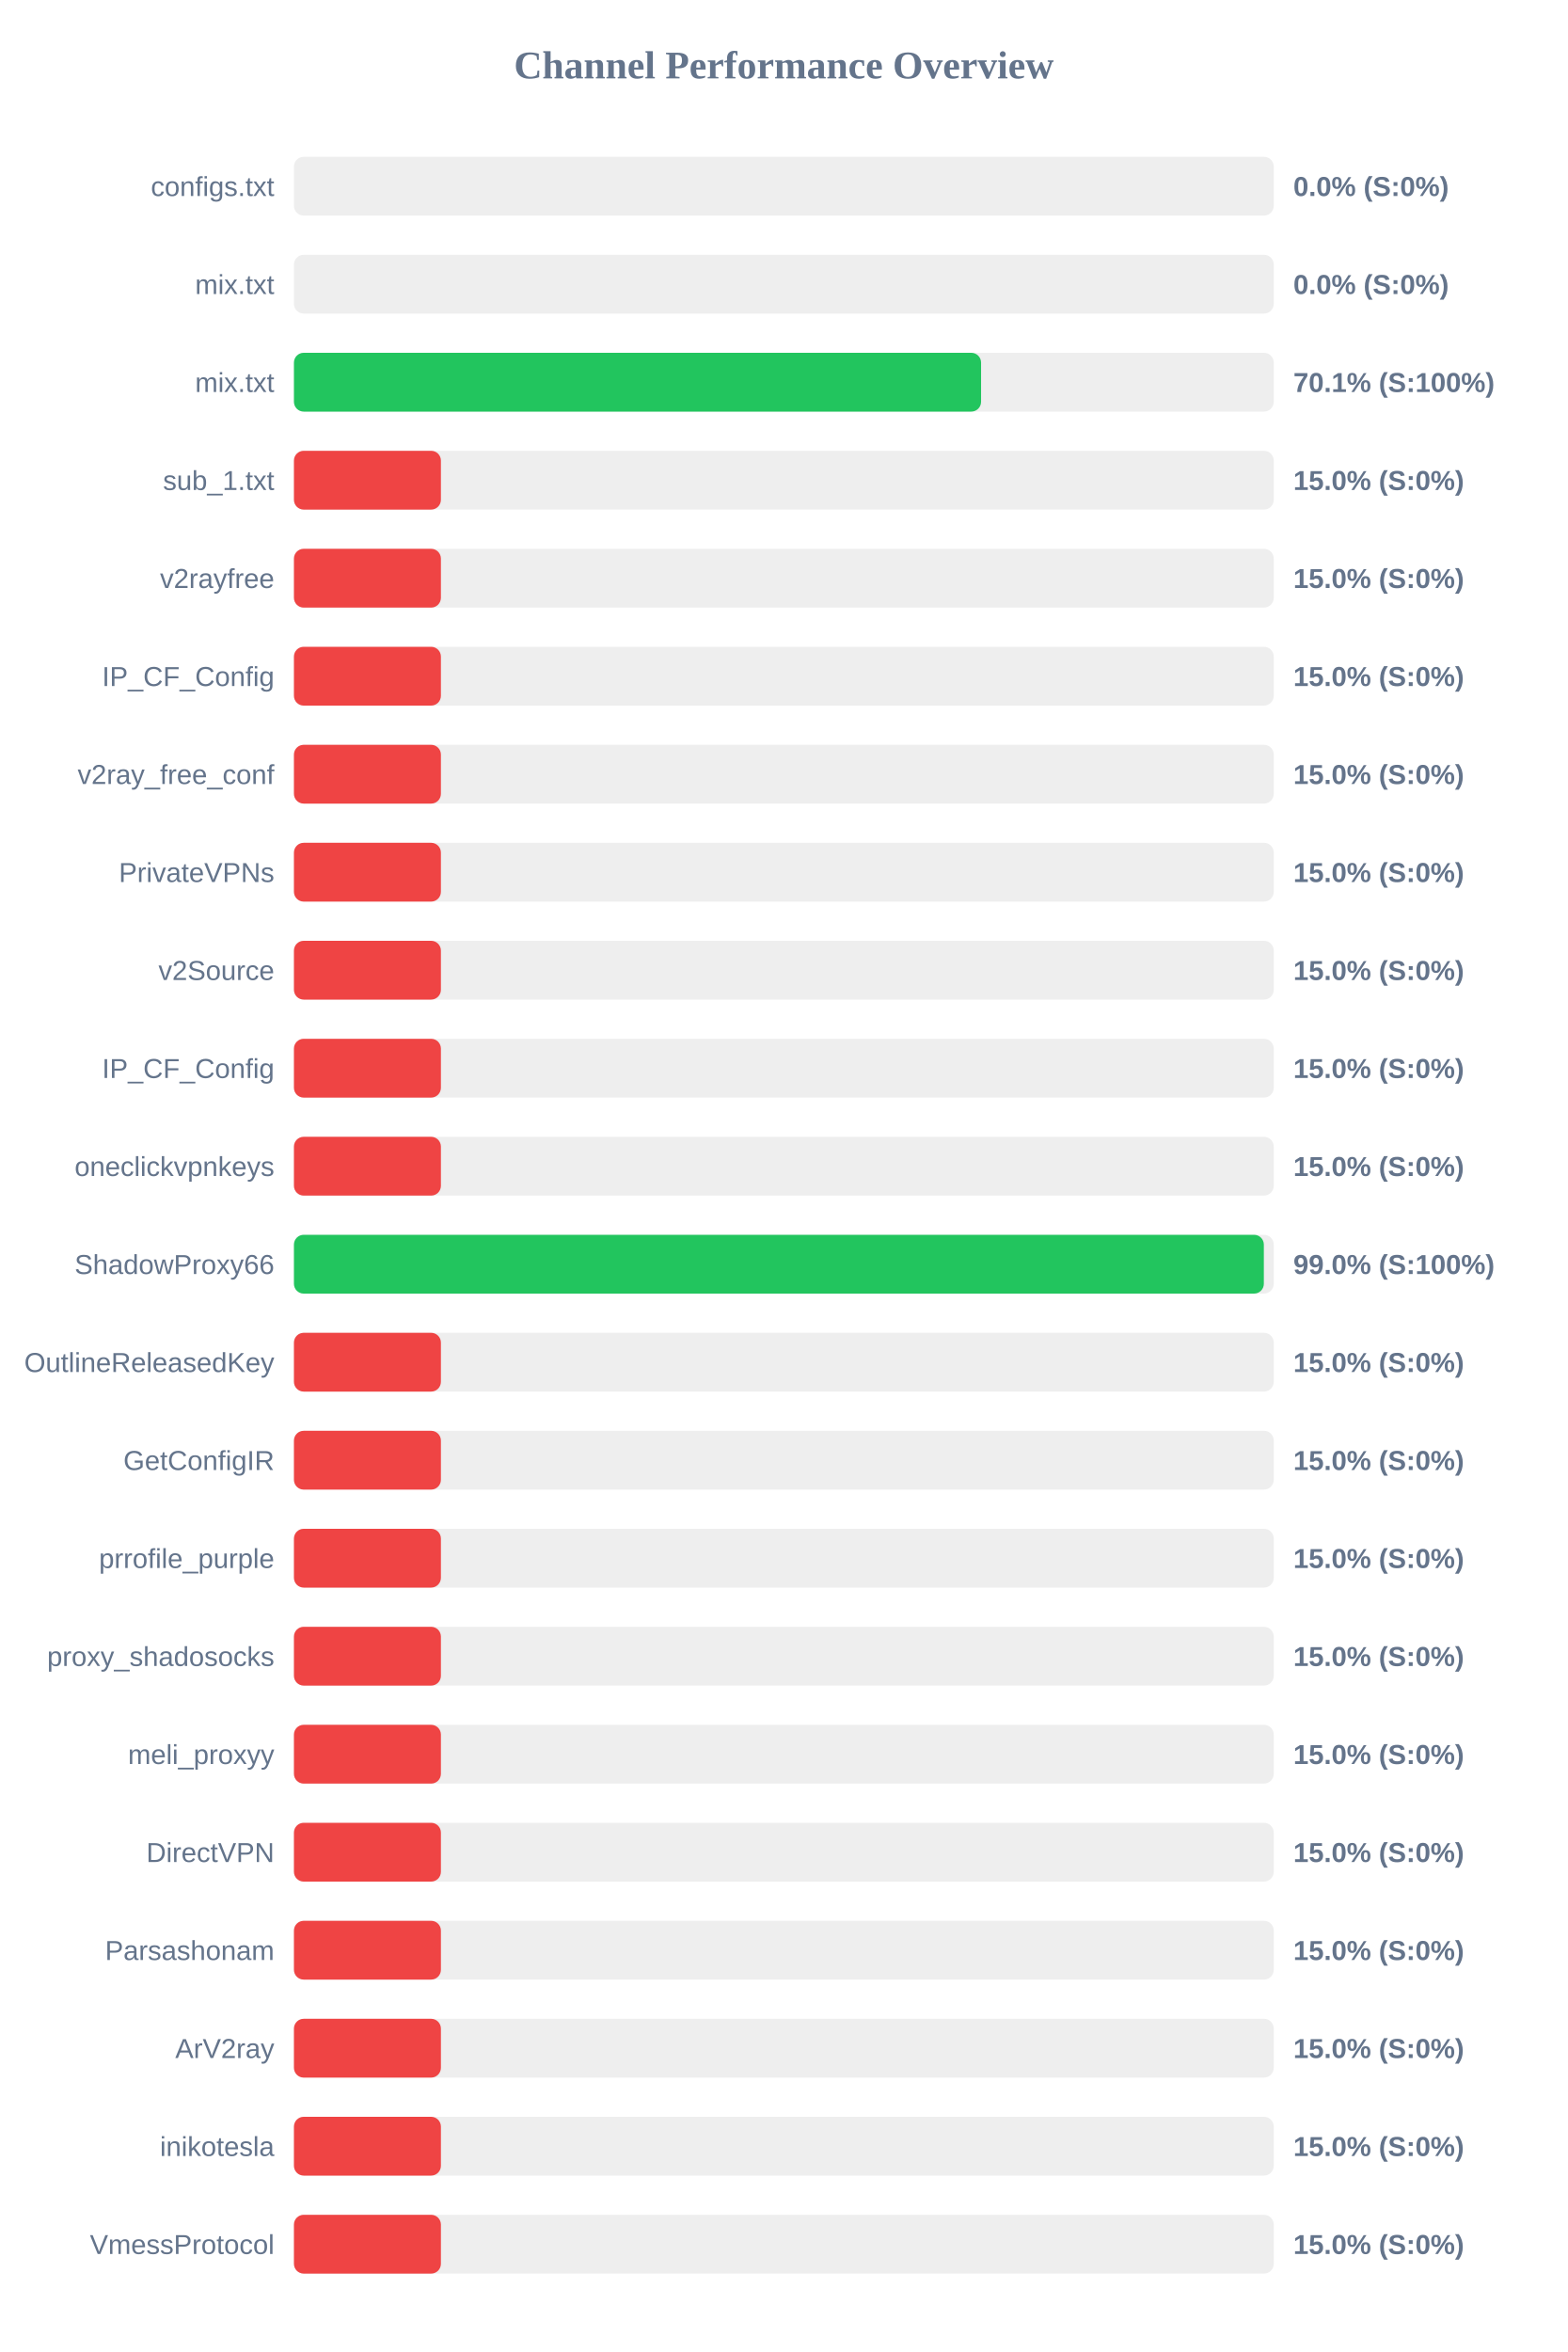
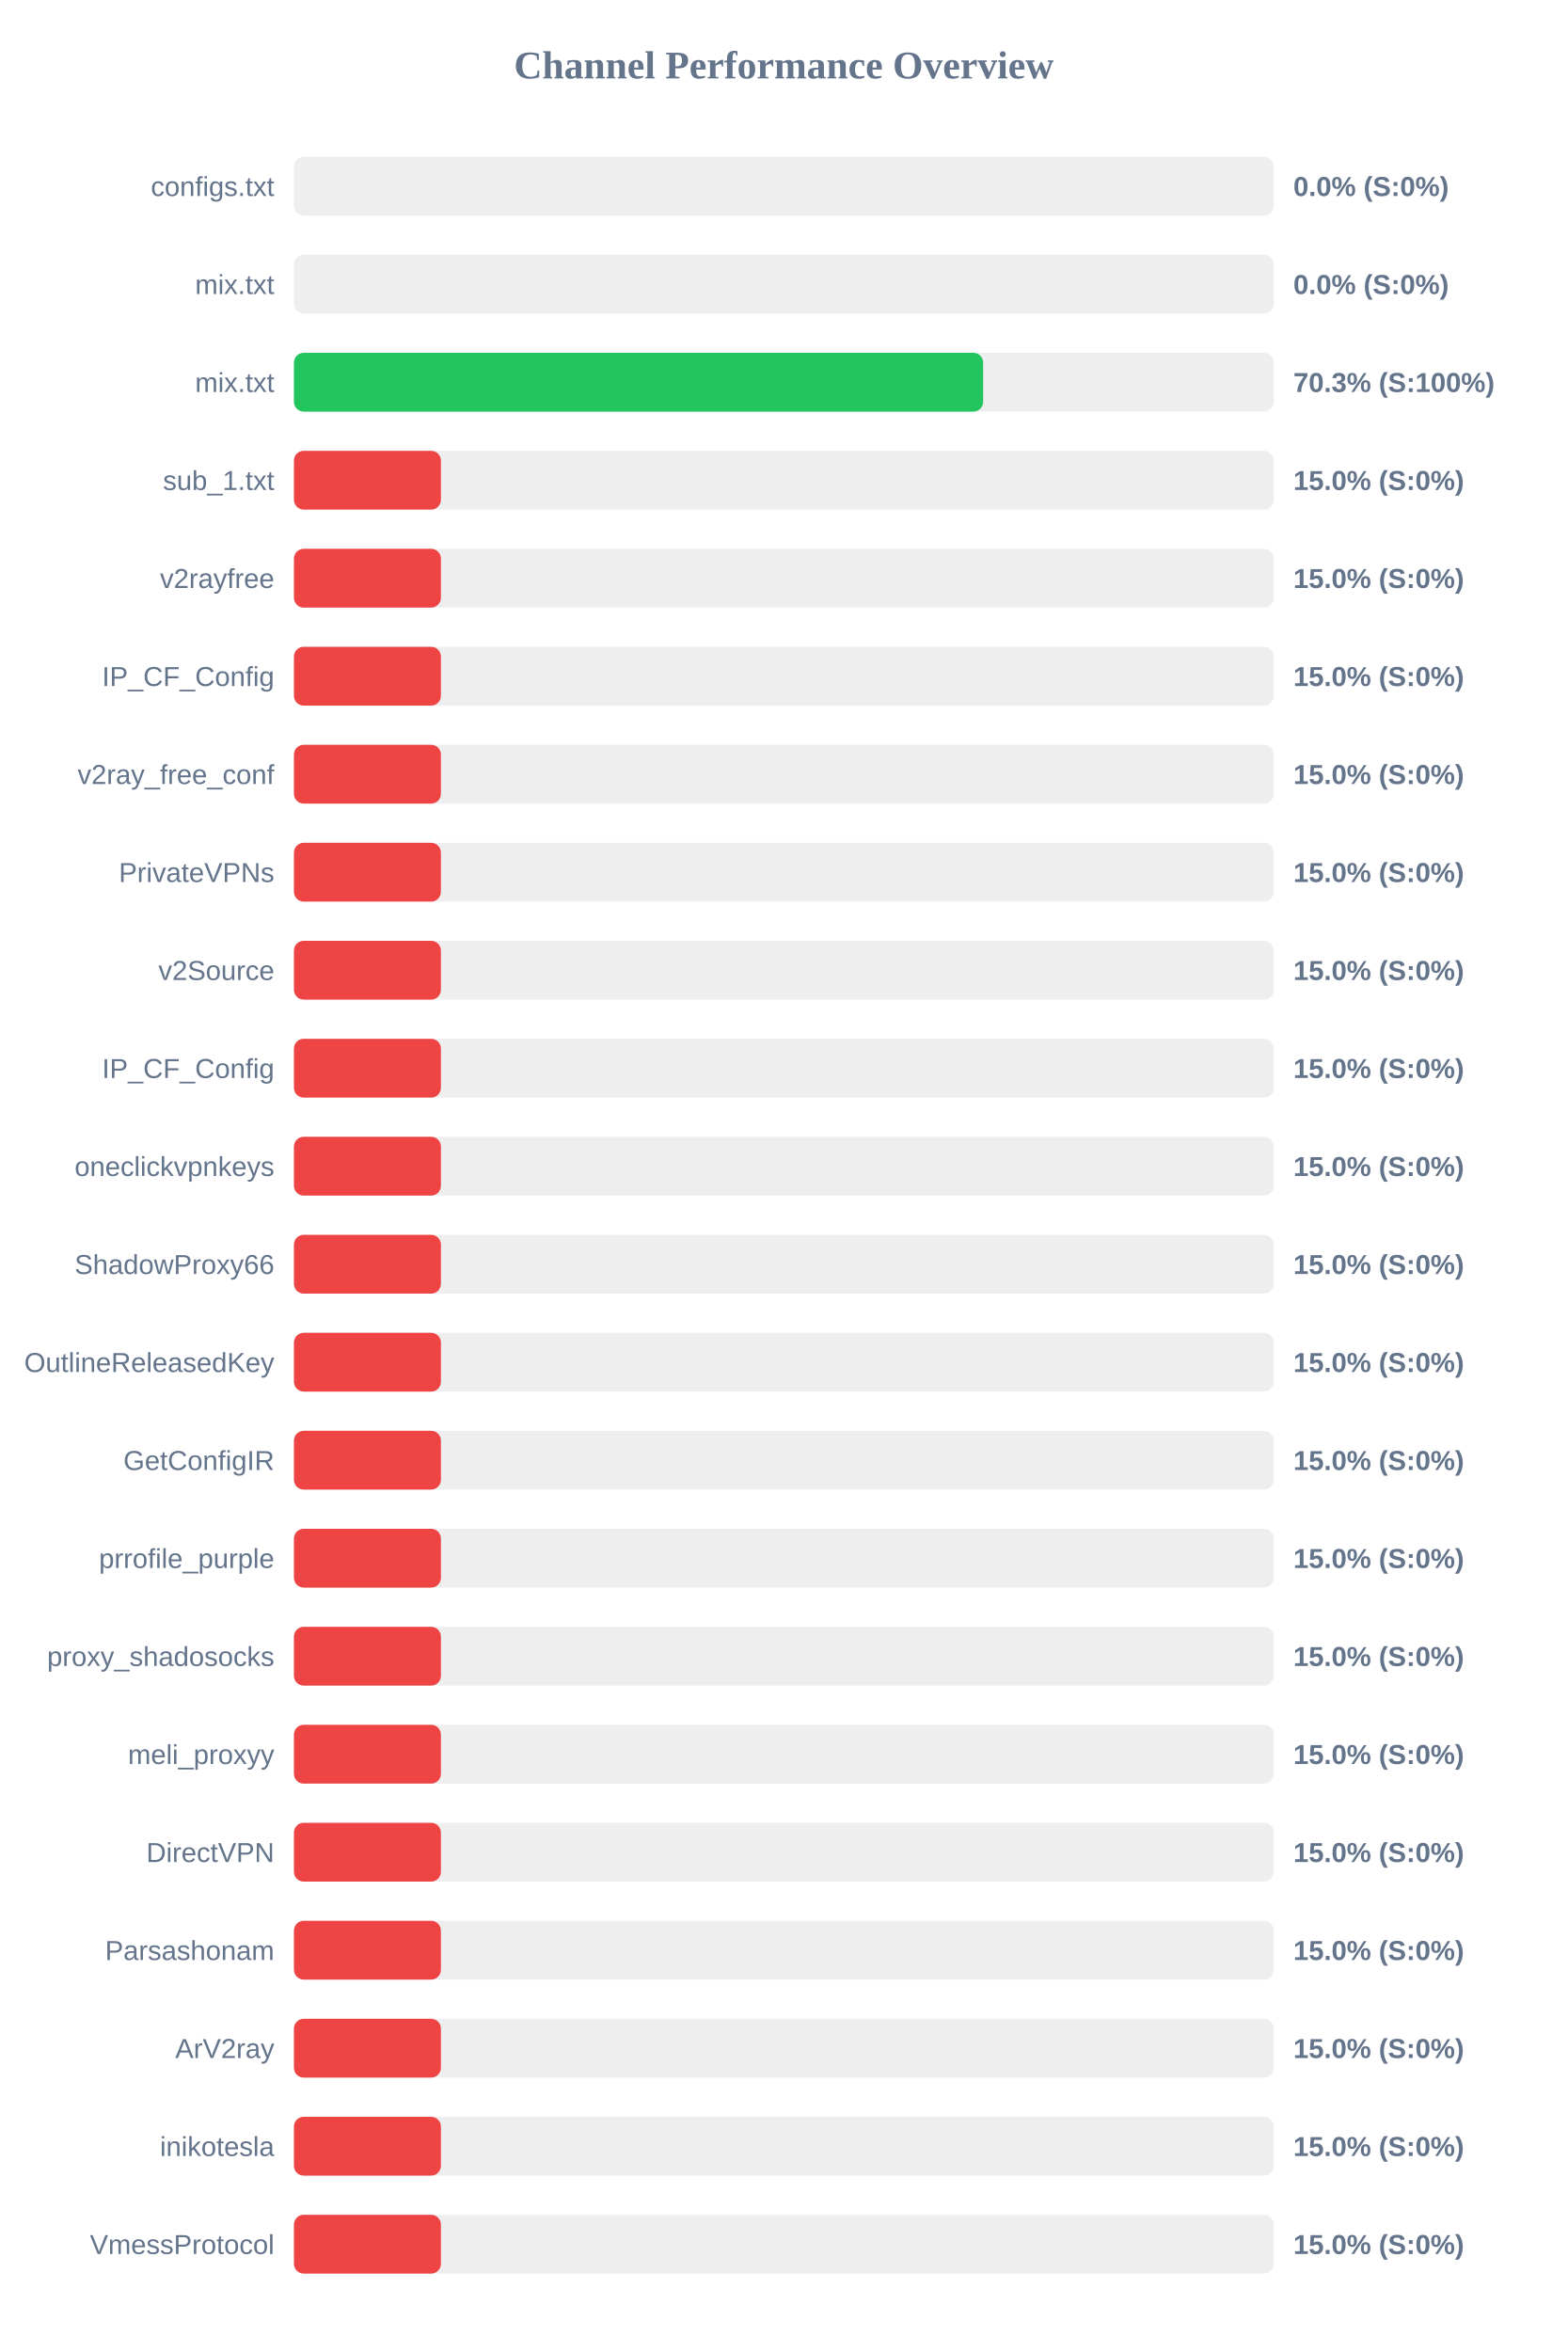
<svg xmlns="http://www.w3.org/2000/svg" width="800" height="1200" version="1.1">
  <style>
        .row { font: 14px Arial; fill: #64748b; }
        .score { font: bold 14px Arial; fill: #64748b; }
    </style>
  <text x="400" y="40" text-anchor="middle" font-size="20px" font-weight="bold" fill="#64748b">Channel Performance Overview</text>
  <rect x="150" y="80" width="500" height="30" fill="#eee" rx="5" />
  <rect x="150" y="80" width="0.0" height="30" fill="#ef4444" rx="5" />
  <text x="140" y="100" text-anchor="end" class="row">configs.txt</text>
  <text x="660" y="100" text-anchor="start" class="score">0.0% (S:0%)</text>
  <rect x="150" y="130" width="500" height="30" fill="#eee" rx="5" />
  <rect x="150" y="130" width="0.0" height="30" fill="#ef4444" rx="5" />
  <text x="140" y="150" text-anchor="end" class="row">mix.txt</text>
  <text x="660" y="150" text-anchor="start" class="score">0.0% (S:0%)</text>
  <rect x="150" y="180" width="500" height="30" fill="#eee" rx="5" />
-   <rect x="150" y="180" width="350.65" height="30" fill="#22c55e" rx="5" />
+   <rect x="150" y="180" width="351.7" height="30" fill="#22c55e" rx="5" />
  <text x="140" y="200" text-anchor="end" class="row">mix.txt</text>
-   <text x="660" y="200" text-anchor="start" class="score">70.1% (S:100%)</text>
+   <text x="660" y="200" text-anchor="start" class="score">70.3% (S:100%)</text>
  <rect x="150" y="230" width="500" height="30" fill="#eee" rx="5" />
  <rect x="150" y="230" width="75.0" height="30" fill="#ef4444" rx="5" />
  <text x="140" y="250" text-anchor="end" class="row">sub_1.txt</text>
  <text x="660" y="250" text-anchor="start" class="score">15.0% (S:0%)</text>
  <rect x="150" y="280" width="500" height="30" fill="#eee" rx="5" />
  <rect x="150" y="280" width="75.0" height="30" fill="#ef4444" rx="5" />
  <text x="140" y="300" text-anchor="end" class="row">v2rayfree</text>
  <text x="660" y="300" text-anchor="start" class="score">15.0% (S:0%)</text>
  <rect x="150" y="330" width="500" height="30" fill="#eee" rx="5" />
  <rect x="150" y="330" width="75.0" height="30" fill="#ef4444" rx="5" />
  <text x="140" y="350" text-anchor="end" class="row">IP_CF_Config</text>
  <text x="660" y="350" text-anchor="start" class="score">15.0% (S:0%)</text>
  <rect x="150" y="380" width="500" height="30" fill="#eee" rx="5" />
  <rect x="150" y="380" width="75.0" height="30" fill="#ef4444" rx="5" />
  <text x="140" y="400" text-anchor="end" class="row">v2ray_free_conf</text>
  <text x="660" y="400" text-anchor="start" class="score">15.0% (S:0%)</text>
  <rect x="150" y="430" width="500" height="30" fill="#eee" rx="5" />
  <rect x="150" y="430" width="75.0" height="30" fill="#ef4444" rx="5" />
  <text x="140" y="450" text-anchor="end" class="row">PrivateVPNs</text>
  <text x="660" y="450" text-anchor="start" class="score">15.0% (S:0%)</text>
  <rect x="150" y="480" width="500" height="30" fill="#eee" rx="5" />
  <rect x="150" y="480" width="75.0" height="30" fill="#ef4444" rx="5" />
  <text x="140" y="500" text-anchor="end" class="row">v2Source</text>
  <text x="660" y="500" text-anchor="start" class="score">15.0% (S:0%)</text>
  <rect x="150" y="530" width="500" height="30" fill="#eee" rx="5" />
  <rect x="150" y="530" width="75.0" height="30" fill="#ef4444" rx="5" />
  <text x="140" y="550" text-anchor="end" class="row">IP_CF_Config</text>
  <text x="660" y="550" text-anchor="start" class="score">15.0% (S:0%)</text>
  <rect x="150" y="580" width="500" height="30" fill="#eee" rx="5" />
  <rect x="150" y="580" width="75.0" height="30" fill="#ef4444" rx="5" />
  <text x="140" y="600" text-anchor="end" class="row">oneclickvpnkeys</text>
  <text x="660" y="600" text-anchor="start" class="score">15.0% (S:0%)</text>
  <rect x="150" y="630" width="500" height="30" fill="#eee" rx="5" />
-   <rect x="150" y="630" width="494.95" height="30" fill="#22c55e" rx="5" />
+   <rect x="150" y="630" width="75.0" height="30" fill="#ef4444" rx="5" />
  <text x="140" y="650" text-anchor="end" class="row">ShadowProxy66</text>
-   <text x="660" y="650" text-anchor="start" class="score">99.0% (S:100%)</text>
+   <text x="660" y="650" text-anchor="start" class="score">15.0% (S:0%)</text>
  <rect x="150" y="680" width="500" height="30" fill="#eee" rx="5" />
  <rect x="150" y="680" width="75.0" height="30" fill="#ef4444" rx="5" />
  <text x="140" y="700" text-anchor="end" class="row">OutlineReleasedKey</text>
  <text x="660" y="700" text-anchor="start" class="score">15.0% (S:0%)</text>
  <rect x="150" y="730" width="500" height="30" fill="#eee" rx="5" />
  <rect x="150" y="730" width="75.0" height="30" fill="#ef4444" rx="5" />
  <text x="140" y="750" text-anchor="end" class="row">GetConfigIR</text>
  <text x="660" y="750" text-anchor="start" class="score">15.0% (S:0%)</text>
  <rect x="150" y="780" width="500" height="30" fill="#eee" rx="5" />
  <rect x="150" y="780" width="75.0" height="30" fill="#ef4444" rx="5" />
  <text x="140" y="800" text-anchor="end" class="row">prrofile_purple</text>
  <text x="660" y="800" text-anchor="start" class="score">15.0% (S:0%)</text>
  <rect x="150" y="830" width="500" height="30" fill="#eee" rx="5" />
  <rect x="150" y="830" width="75.0" height="30" fill="#ef4444" rx="5" />
  <text x="140" y="850" text-anchor="end" class="row">proxy_shadosocks</text>
  <text x="660" y="850" text-anchor="start" class="score">15.0% (S:0%)</text>
  <rect x="150" y="880" width="500" height="30" fill="#eee" rx="5" />
  <rect x="150" y="880" width="75.0" height="30" fill="#ef4444" rx="5" />
  <text x="140" y="900" text-anchor="end" class="row">meli_proxyy</text>
  <text x="660" y="900" text-anchor="start" class="score">15.0% (S:0%)</text>
  <rect x="150" y="930" width="500" height="30" fill="#eee" rx="5" />
  <rect x="150" y="930" width="75.0" height="30" fill="#ef4444" rx="5" />
  <text x="140" y="950" text-anchor="end" class="row">DirectVPN</text>
  <text x="660" y="950" text-anchor="start" class="score">15.0% (S:0%)</text>
  <rect x="150" y="980" width="500" height="30" fill="#eee" rx="5" />
  <rect x="150" y="980" width="75.0" height="30" fill="#ef4444" rx="5" />
  <text x="140" y="1000" text-anchor="end" class="row">Parsashonam</text>
  <text x="660" y="1000" text-anchor="start" class="score">15.0% (S:0%)</text>
  <rect x="150" y="1030" width="500" height="30" fill="#eee" rx="5" />
  <rect x="150" y="1030" width="75.0" height="30" fill="#ef4444" rx="5" />
  <text x="140" y="1050" text-anchor="end" class="row">ArV2ray</text>
  <text x="660" y="1050" text-anchor="start" class="score">15.0% (S:0%)</text>
  <rect x="150" y="1080" width="500" height="30" fill="#eee" rx="5" />
  <rect x="150" y="1080" width="75.0" height="30" fill="#ef4444" rx="5" />
  <text x="140" y="1100" text-anchor="end" class="row">inikotesla</text>
  <text x="660" y="1100" text-anchor="start" class="score">15.0% (S:0%)</text>
  <rect x="150" y="1130" width="500" height="30" fill="#eee" rx="5" />
  <rect x="150" y="1130" width="75.0" height="30" fill="#ef4444" rx="5" />
  <text x="140" y="1150" text-anchor="end" class="row">VmessProtocol</text>
  <text x="660" y="1150" text-anchor="start" class="score">15.0% (S:0%)</text>
</svg>
